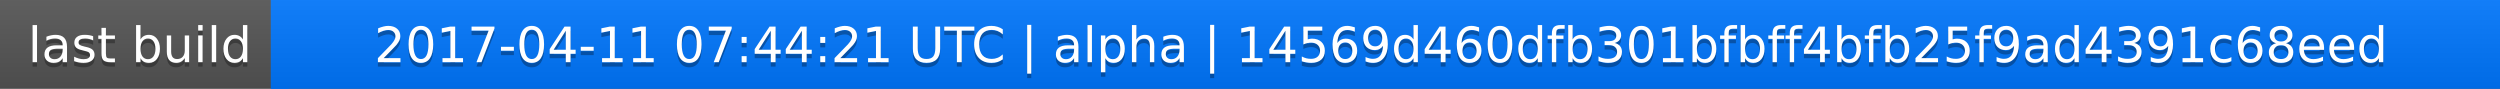
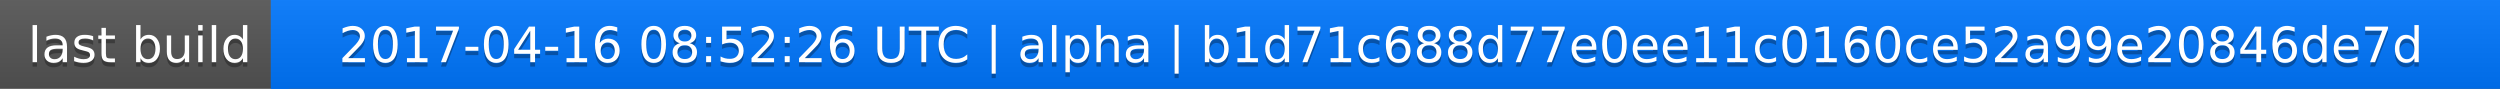
<svg xmlns="http://www.w3.org/2000/svg" width="563" height="20">
  <linearGradient id="a" x2="0" y2="100%">
    <stop offset="0" stop-color="#bbb" stop-opacity=".1" />
    <stop offset="1" stop-opacity=".1" />
  </linearGradient>
  <rect rx="0" width="563" height="20" fill="#555" />
  <rect rx="0" x="61" width="502" height="20" fill="#07f" />
  <path fill="#07f" d="M61 0h4v20h-4z" />
  <rect rx="0" width="563" height="20" fill="url(#a)" />
  <g fill="#fff" text-anchor="middle" font-family="DejaVu Sans,Verdana,Geneva,sans-serif" font-size="11">
    <text x="31.5" y="15" fill="#010101" fill-opacity=".3">last build</text>
    <text x="31.5" y="14">last build</text>
-     <text x="311" y="15" fill="#010101" fill-opacity=".3">2017-04-11 07:44:21 UTC | alpha | 14569d460dfb301bfbff4bfb25f9ad4391c68eed</text>
-     <text x="311" y="14">2017-04-11 07:44:21 UTC | alpha | 14569d460dfb301bfbff4bfb25f9ad4391c68eed</text>
+     <text x="311" y="15" fill="#010101" fill-opacity=".3">2017-04-16 08:52:26 UTC | alpha | b1d71c688d77e0ee11c0160ce52a99e20846de7d</text>
+     <text x="311" y="14">2017-04-16 08:52:26 UTC | alpha | b1d71c688d77e0ee11c0160ce52a99e20846de7d</text>
  </g>
</svg>
